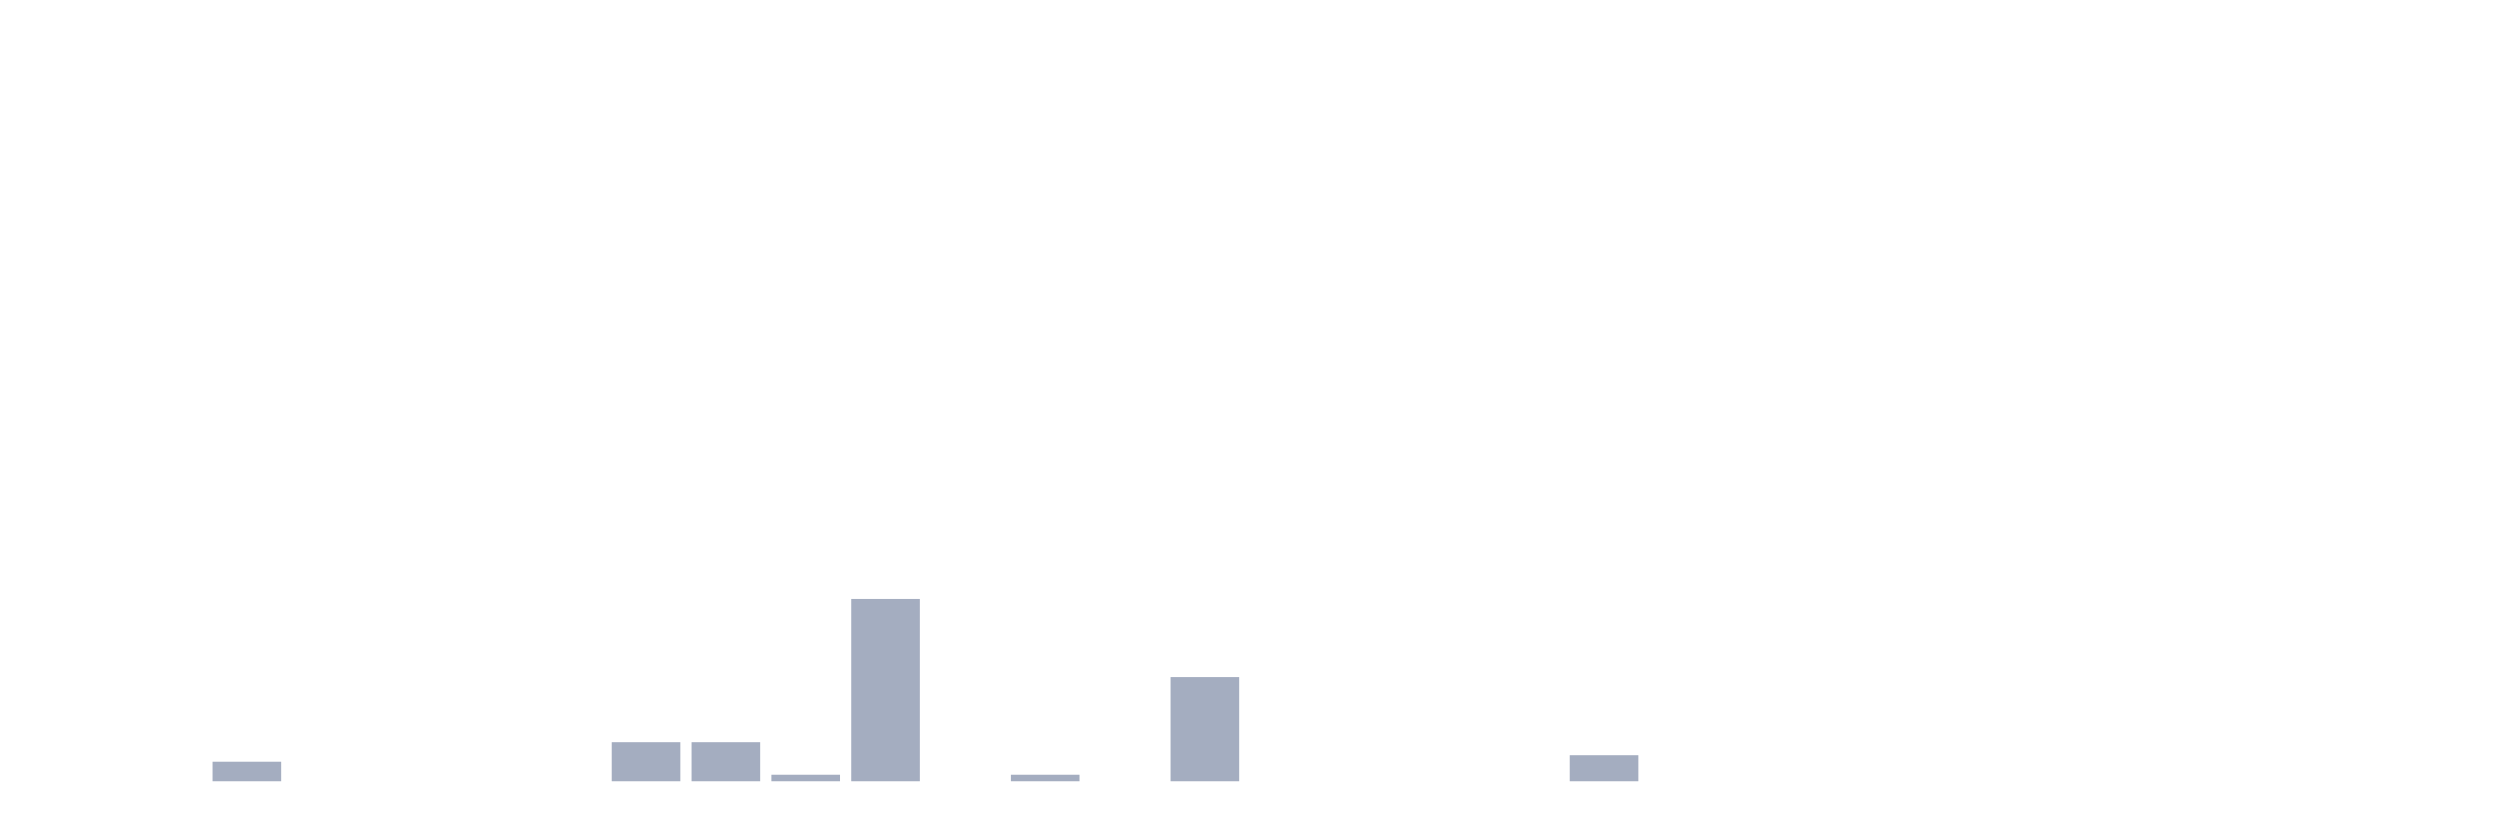
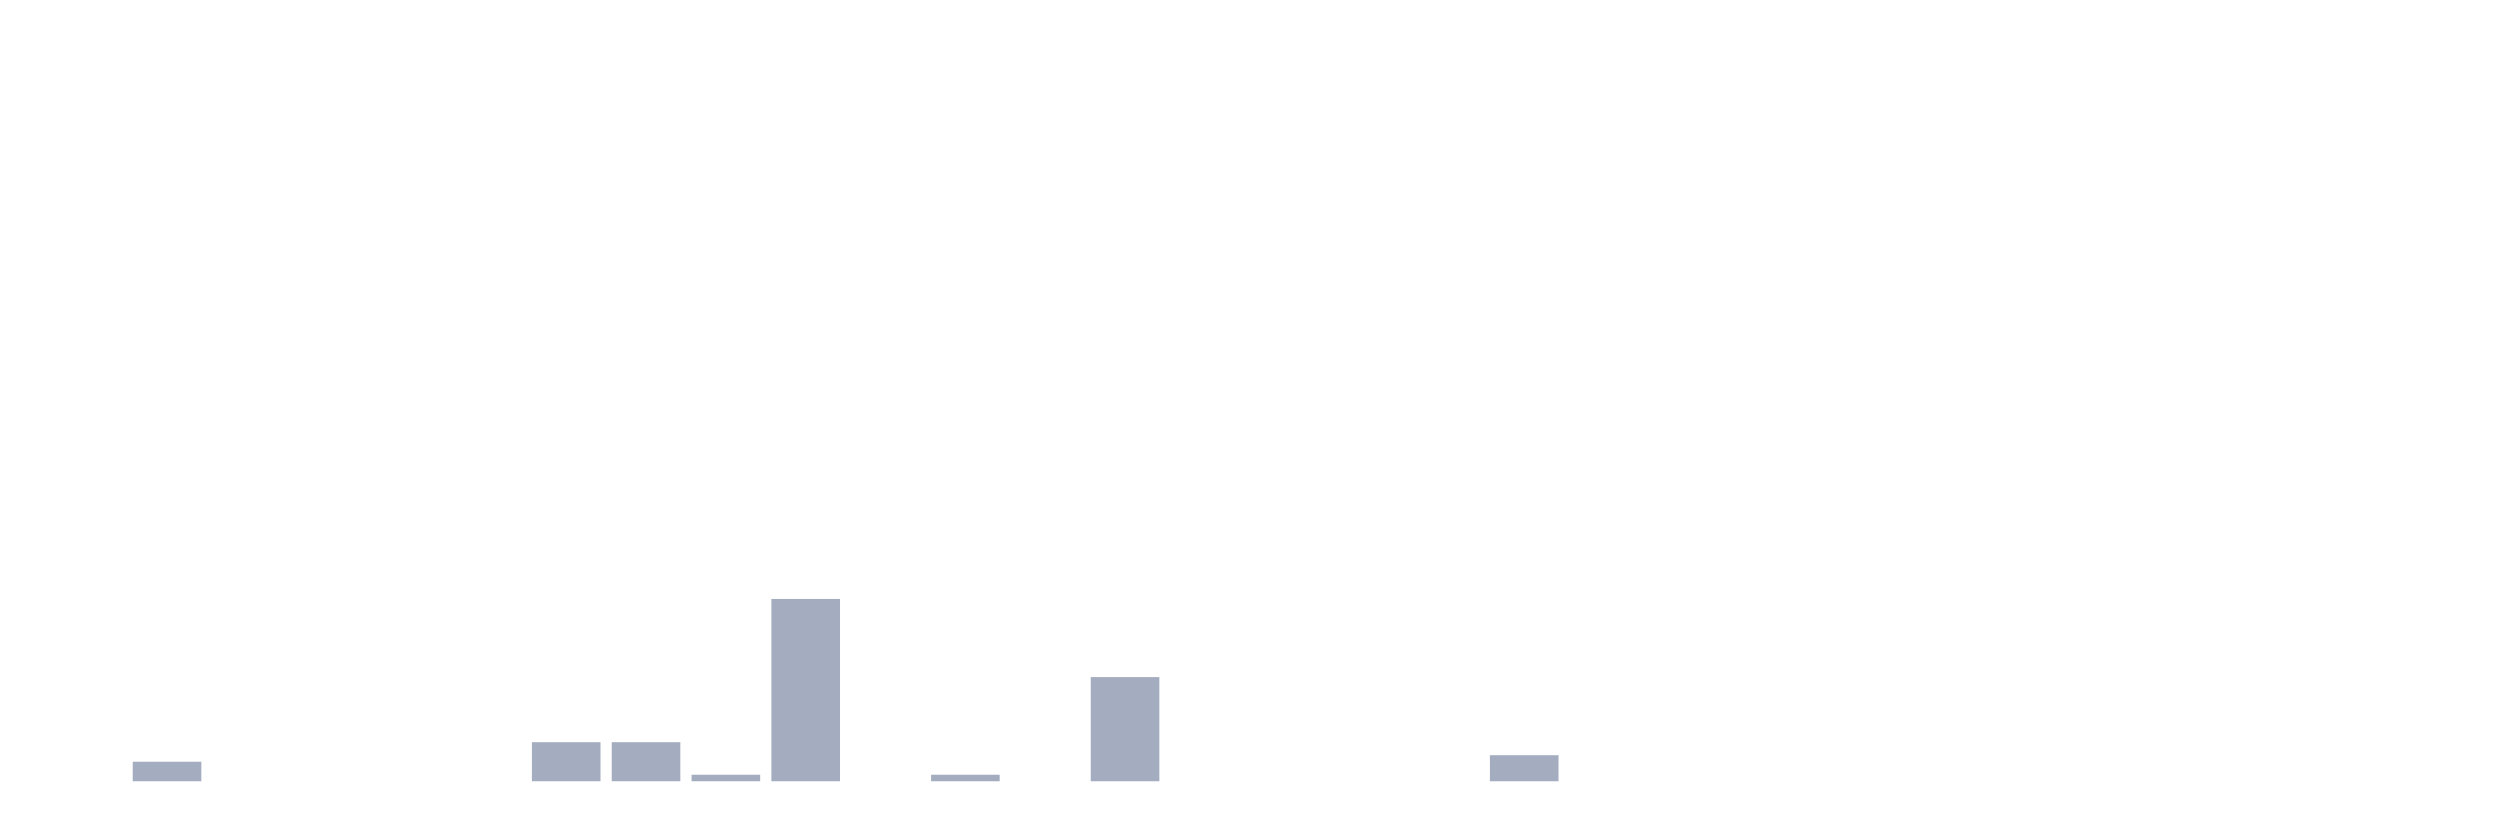
<svg xmlns="http://www.w3.org/2000/svg" viewBox="0 0 480 160">
  <g transform="translate(10,10)">
    <rect class="bar" x="0.153" width="13.175" y="140" height="0" fill="rgb(164,173,192)" />
-     <rect class="bar" x="15.482" width="13.175" y="140" height="0" fill="rgb(164,173,192)" />
-     <rect class="bar" x="30.81" width="13.175" y="136.25" height="3.75" fill="rgb(164,173,192)" />
+     <rect class="bar" x="15.482" width="13.175" y="136.25" height="3.75" fill="rgb(164,173,192)" />
+     <rect class="bar" x="30.81" width="13.175" y="140" height="0" fill="rgb(164,173,192)" />
    <rect class="bar" x="46.138" width="13.175" y="140" height="0" fill="rgb(164,173,192)" />
    <rect class="bar" x="61.466" width="13.175" y="140" height="0" fill="rgb(164,173,192)" />
    <rect class="bar" x="76.794" width="13.175" y="140" height="0" fill="rgb(164,173,192)" />
-     <rect class="bar" x="92.123" width="13.175" y="140" height="0" fill="rgb(164,173,192)" />
+     <rect class="bar" x="92.123" width="13.175" y="132.5" height="7.5" fill="rgb(164,173,192)" />
    <rect class="bar" x="107.451" width="13.175" y="132.5" height="7.5" fill="rgb(164,173,192)" />
-     <rect class="bar" x="122.779" width="13.175" y="132.5" height="7.5" fill="rgb(164,173,192)" />
-     <rect class="bar" x="138.107" width="13.175" y="138.75" height="1.25" fill="rgb(164,173,192)" />
-     <rect class="bar" x="153.436" width="13.175" y="105" height="35" fill="rgb(164,173,192)" />
-     <rect class="bar" x="168.764" width="13.175" y="140" height="0" fill="rgb(164,173,192)" />
-     <rect class="bar" x="184.092" width="13.175" y="138.75" height="1.25" fill="rgb(164,173,192)" />
-     <rect class="bar" x="199.42" width="13.175" y="140" height="0" fill="rgb(164,173,192)" />
-     <rect class="bar" x="214.748" width="13.175" y="120" height="20" fill="rgb(164,173,192)" />
+     <rect class="bar" x="122.779" width="13.175" y="138.75" height="1.25" fill="rgb(164,173,192)" />
+     <rect class="bar" x="138.107" width="13.175" y="105" height="35" fill="rgb(164,173,192)" />
+     <rect class="bar" x="153.436" width="13.175" y="140" height="0" fill="rgb(164,173,192)" />
+     <rect class="bar" x="168.764" width="13.175" y="138.75" height="1.25" fill="rgb(164,173,192)" />
+     <rect class="bar" x="184.092" width="13.175" y="140" height="0" fill="rgb(164,173,192)" />
+     <rect class="bar" x="199.42" width="13.175" y="120" height="20" fill="rgb(164,173,192)" />
+     <rect class="bar" x="214.748" width="13.175" y="140" height="0" fill="rgb(164,173,192)" />
    <rect class="bar" x="230.077" width="13.175" y="140" height="0" fill="rgb(164,173,192)" />
    <rect class="bar" x="245.405" width="13.175" y="140" height="0" fill="rgb(164,173,192)" />
    <rect class="bar" x="260.733" width="13.175" y="140" height="0" fill="rgb(164,173,192)" />
-     <rect class="bar" x="276.061" width="13.175" y="140" height="0" fill="rgb(164,173,192)" />
-     <rect class="bar" x="291.39" width="13.175" y="135" height="5" fill="rgb(164,173,192)" />
+     <rect class="bar" x="276.061" width="13.175" y="135" height="5" fill="rgb(164,173,192)" />
+     <rect class="bar" x="291.39" width="13.175" y="140" height="0" fill="rgb(164,173,192)" />
    <rect class="bar" x="306.718" width="13.175" y="140" height="0" fill="rgb(164,173,192)" />
    <rect class="bar" x="322.046" width="13.175" y="140" height="0" fill="rgb(164,173,192)" />
    <rect class="bar" x="337.374" width="13.175" y="140" height="0" fill="rgb(164,173,192)" />
    <rect class="bar" x="352.702" width="13.175" y="140" height="0" fill="rgb(164,173,192)" />
    <rect class="bar" x="368.031" width="13.175" y="140" height="0" fill="rgb(164,173,192)" />
    <rect class="bar" x="383.359" width="13.175" y="140" height="0" fill="rgb(164,173,192)" />
    <rect class="bar" x="398.687" width="13.175" y="140" height="0" fill="rgb(164,173,192)" />
    <rect class="bar" x="414.015" width="13.175" y="140" height="0" fill="rgb(164,173,192)" />
    <rect class="bar" x="429.344" width="13.175" y="140" height="0" fill="rgb(164,173,192)" />
    <rect class="bar" x="444.672" width="13.175" y="140" height="0" fill="rgb(164,173,192)" />
  </g>
</svg>
